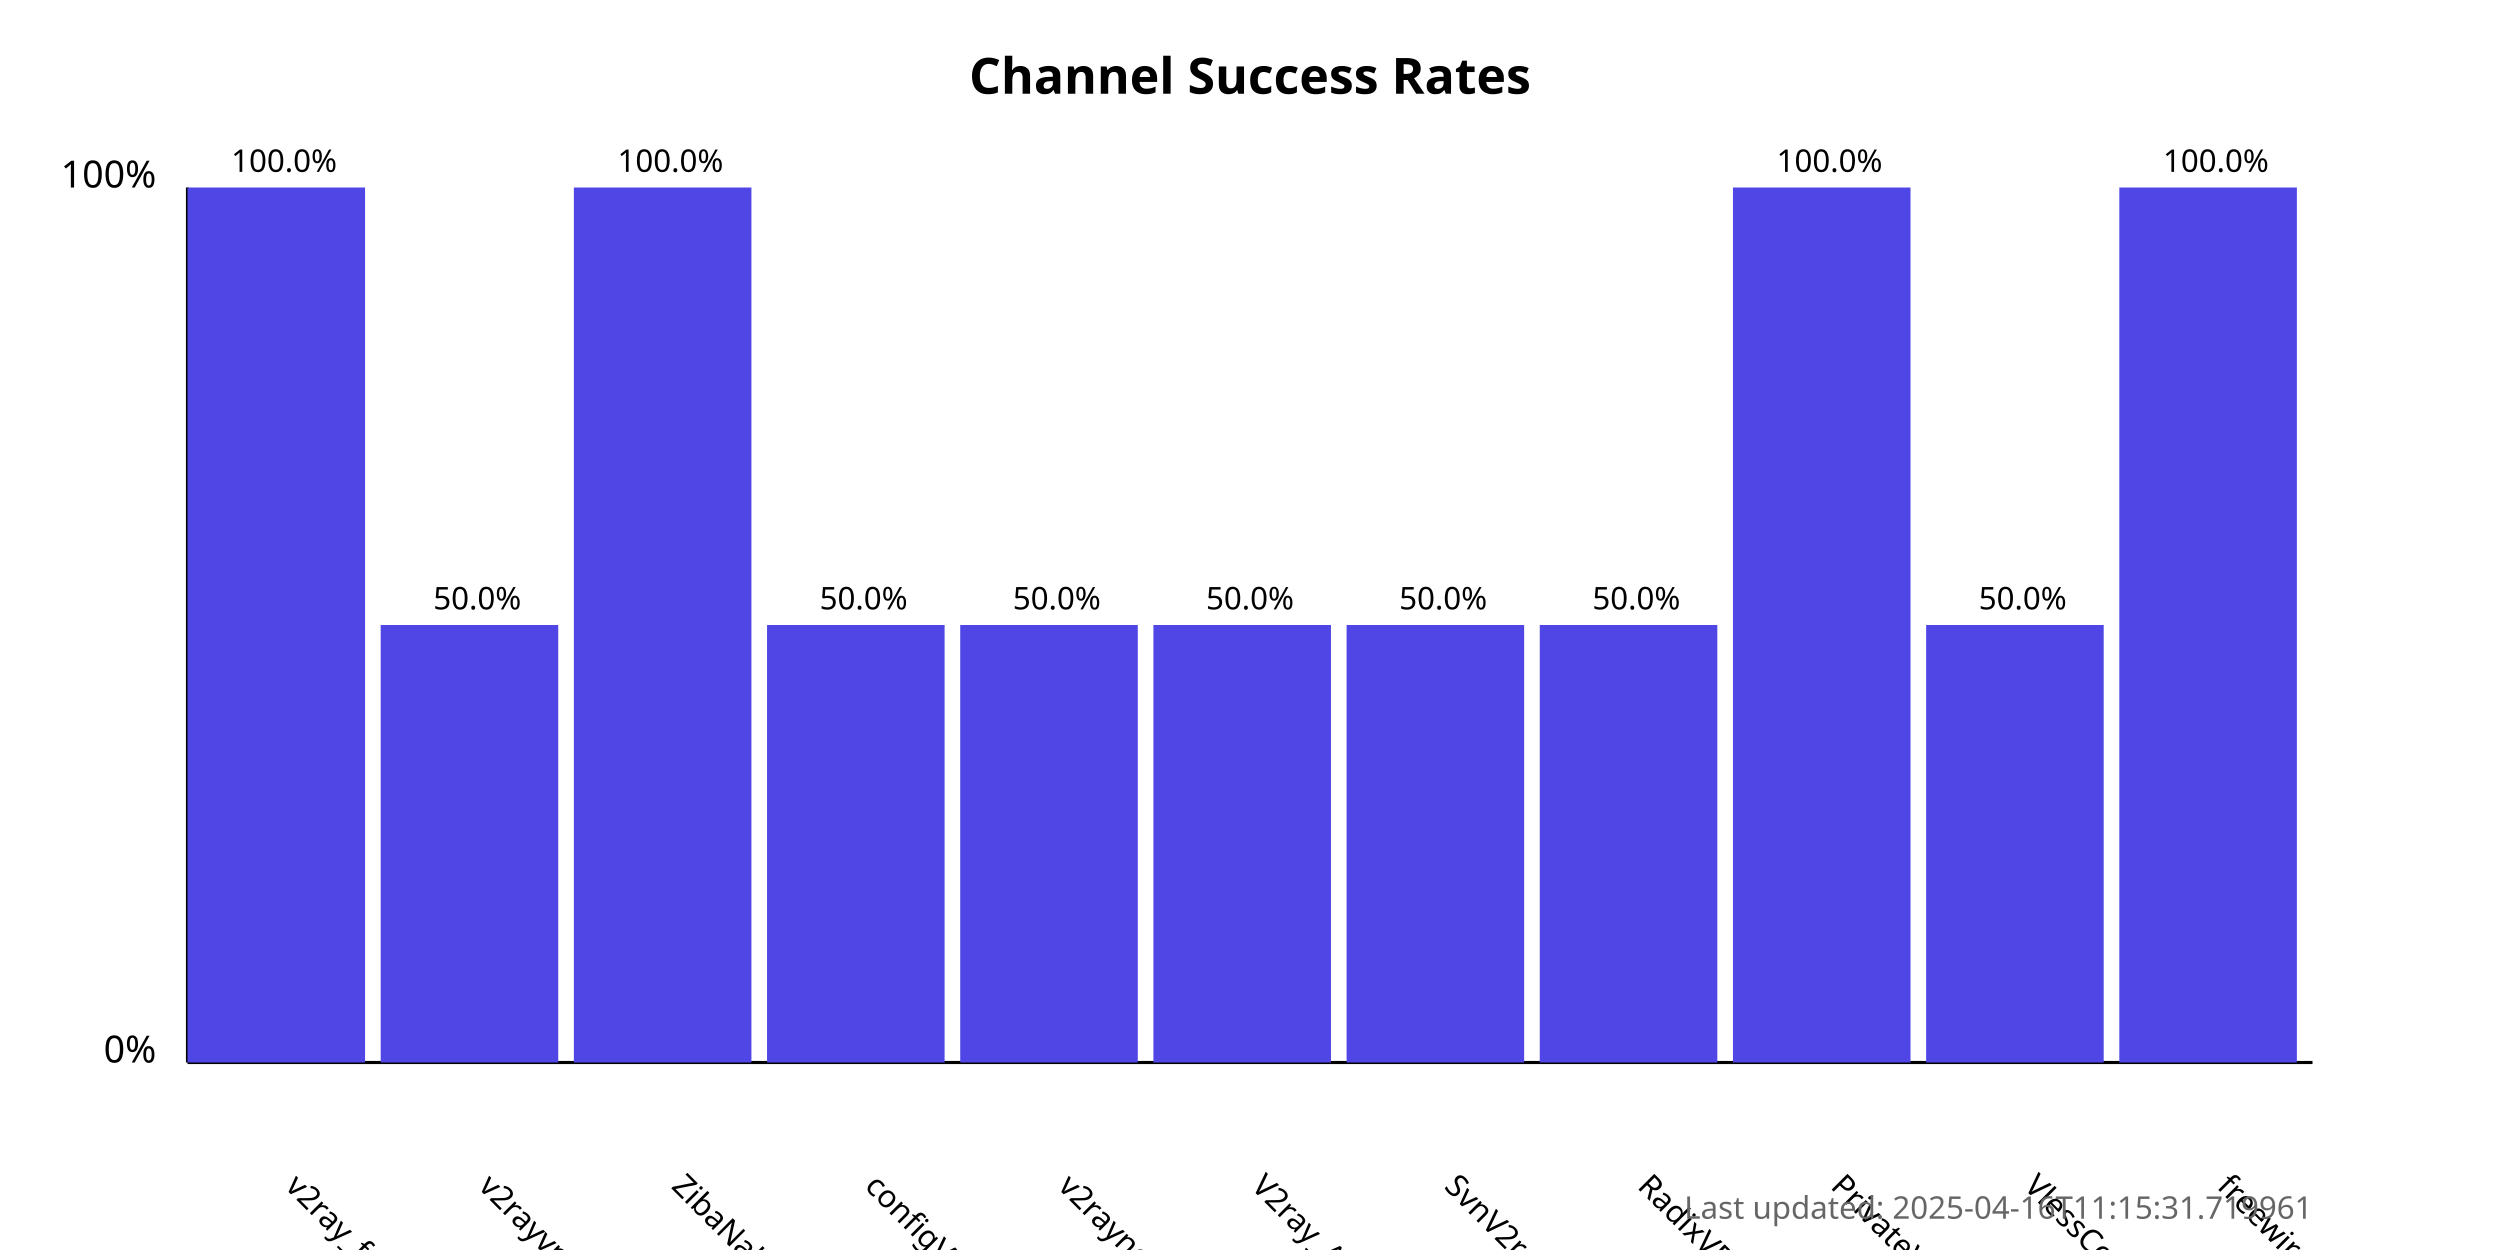
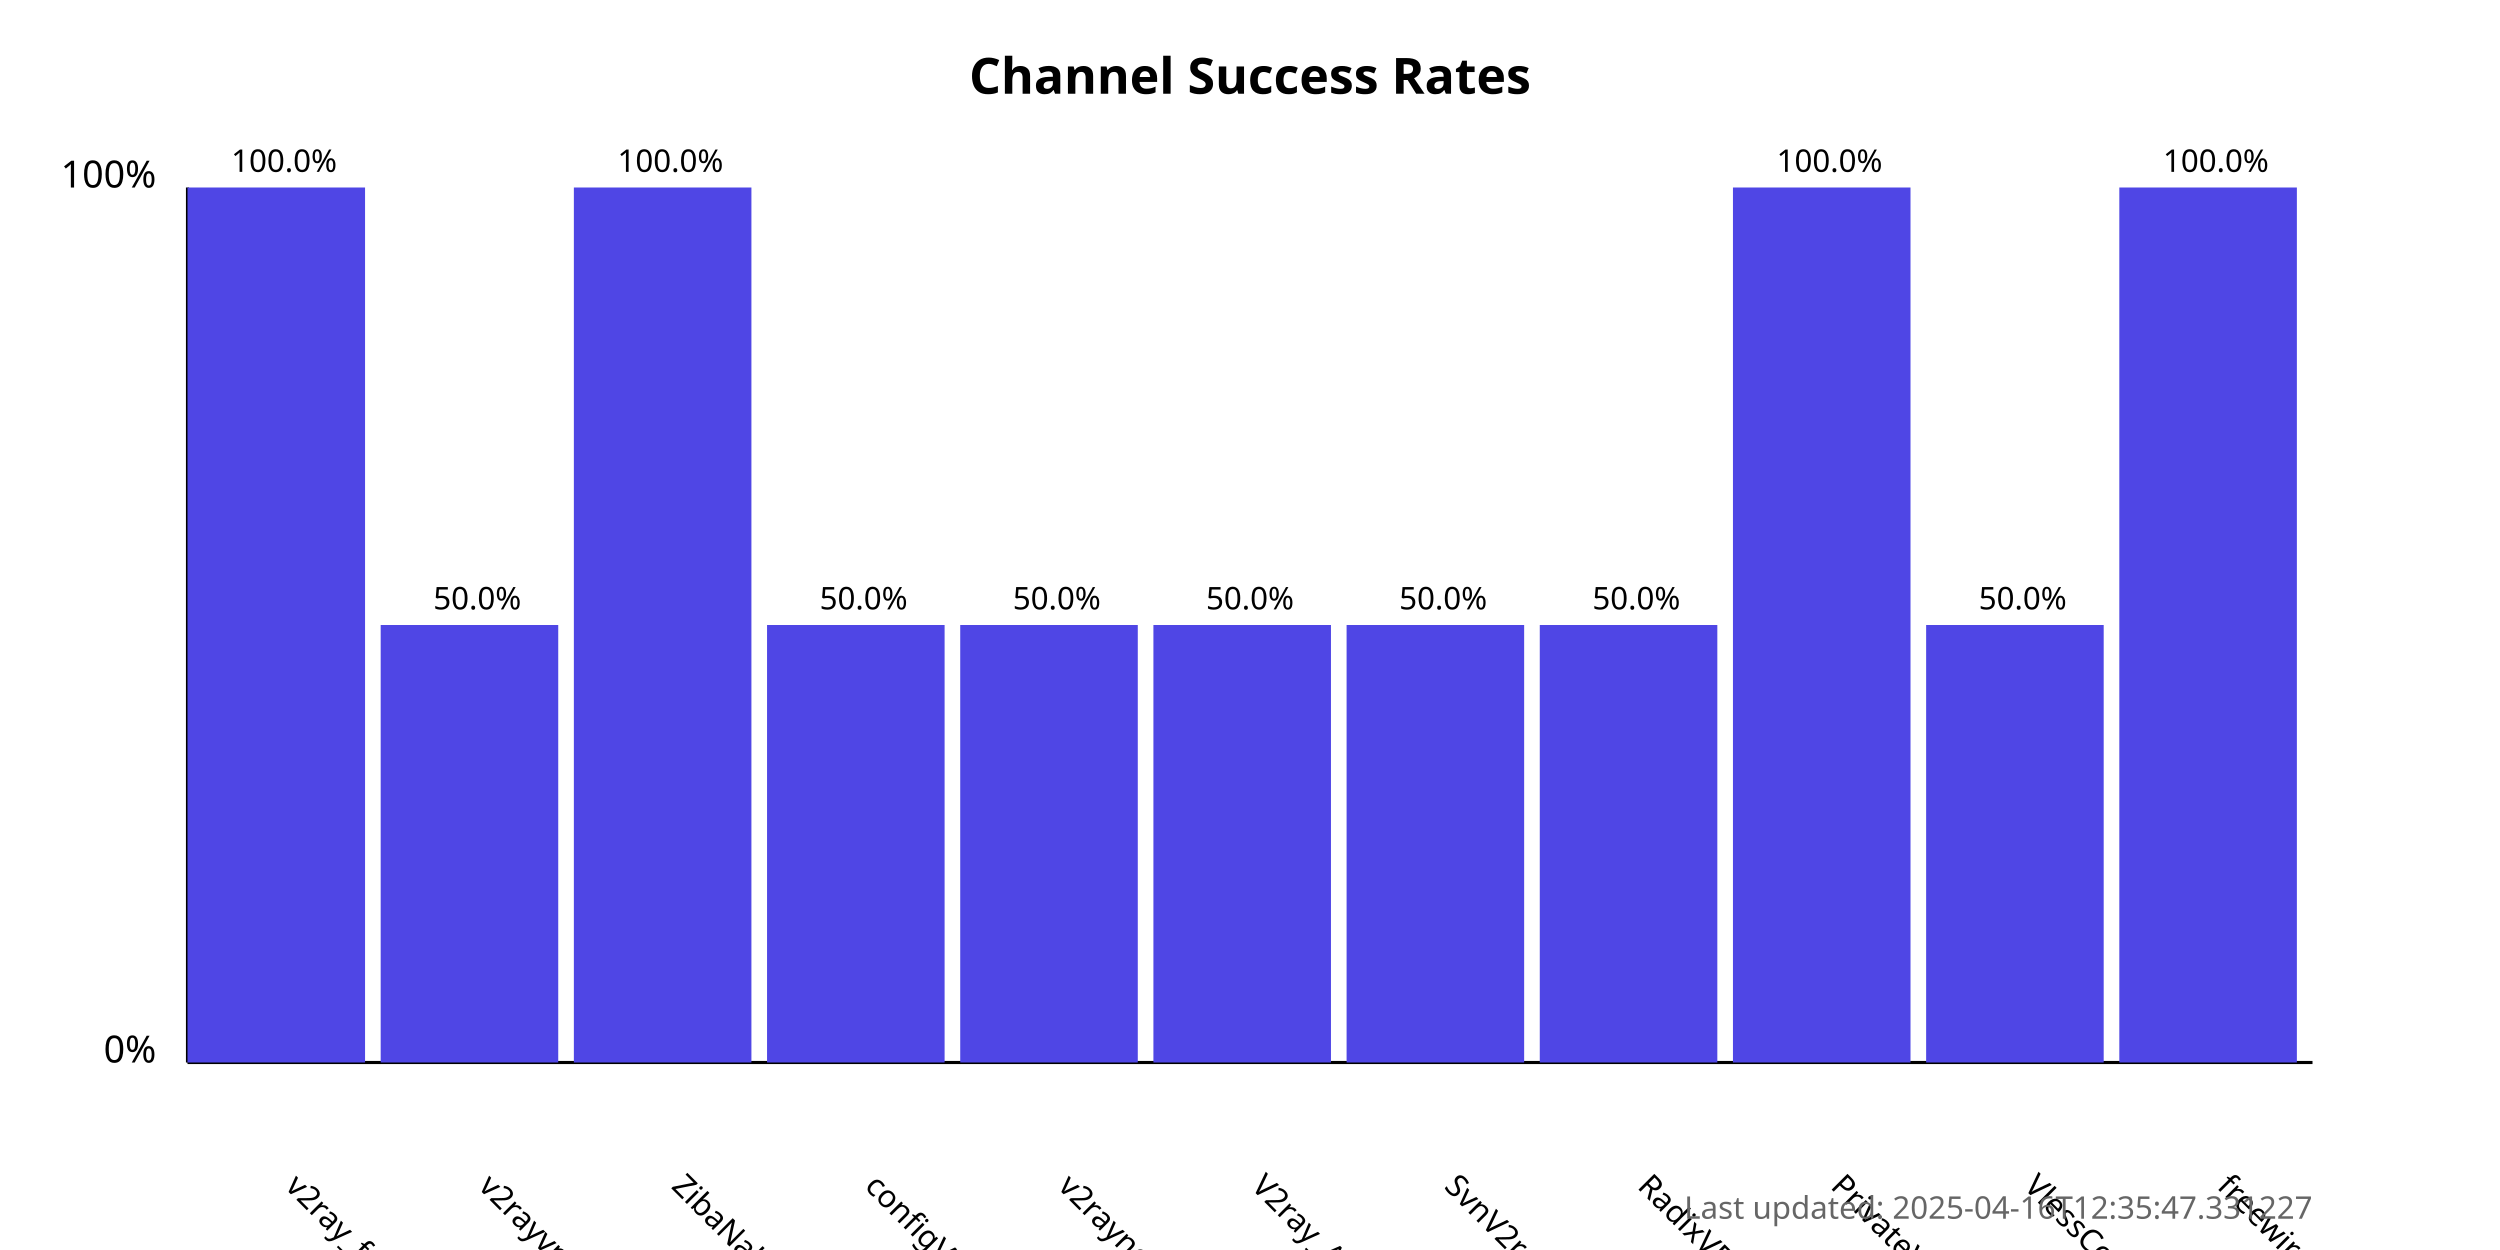
<svg xmlns="http://www.w3.org/2000/svg" width="800" height="400">
  <style>
            .chart-title { font: bold 16px sans-serif; }
            .axis-label { font: 12px sans-serif; }
            .tick-label { font: 10px sans-serif; }
            .bar { fill: #4f46e5; }
            .bar:hover { fill: #6366f1; }
            .timestamp { font: 10px sans-serif; fill: #666; }
        </style>
  <text x="400.0" y="30" text-anchor="middle" class="chart-title">
            Channel Success Rates
        </text>
  <line x1="60" y1="340" x2="60" y2="60" stroke="black" stroke-width="1" />
  <line x1="60" y1="340" x2="740" y2="340" stroke="black" stroke-width="1" />
  <text x="50" y="340" text-anchor="end" class="axis-label">0%</text>
  <text x="50" y="60" text-anchor="end" class="axis-label">100%</text>
  <g>
    <rect x="60" y="60.0" width="56.818" height="280.0" class="bar" />
    <text x="90.909" y="380" transform="rotate(45, 90.90909, 380)" text-anchor="start" class="tick-label">
                v2ray_free_conf
            </text>
    <text x="90.909" y="55.0" text-anchor="middle" class="tick-label">
                100.0%
            </text>
  </g>
  <g>
    <rect x="121.818" y="200.0" width="56.818" height="140.0" class="bar" />
    <text x="152.727" y="380" transform="rotate(45, 152.7273, 380)" text-anchor="start" class="tick-label">
                v2rayvpno
            </text>
    <text x="152.727" y="195.0" text-anchor="middle" class="tick-label">
                50.0%
            </text>
  </g>
  <g>
    <rect x="183.636" y="60.0" width="56.818" height="280.0" class="bar" />
    <text x="214.545" y="380" transform="rotate(45, 214.5455, 380)" text-anchor="start" class="tick-label">
                ZibaNabz
            </text>
    <text x="214.545" y="55.0" text-anchor="middle" class="tick-label">
                100.0%
            </text>
  </g>
  <g>
    <rect x="245.455" y="200.0" width="56.818" height="140.0" class="bar" />
    <text x="276.364" y="380" transform="rotate(45, 276.3636, 380)" text-anchor="start" class="tick-label">
                configV2rayForFree
            </text>
    <text x="276.364" y="195.0" text-anchor="middle" class="tick-label">
                50.0%
            </text>
  </g>
  <g>
    <rect x="307.273" y="200.0" width="56.818" height="140.0" class="bar" />
    <text x="338.182" y="380" transform="rotate(45, 338.1818, 380)" text-anchor="start" class="tick-label">
                v2rayngvpn
            </text>
    <text x="338.182" y="195.0" text-anchor="middle" class="tick-label">
                50.0%
            </text>
  </g>
  <g>
    <rect x="369.091" y="200.0" width="56.818" height="140.0" class="bar" />
    <text x="400.0" y="380" transform="rotate(45, 400.0, 380)" text-anchor="start" class="tick-label">
                V2ray_Alpha
            </text>
    <text x="400.0" y="195.0" text-anchor="middle" class="tick-label">
                50.0%
            </text>
  </g>
  <g>
    <rect x="430.909" y="200.0" width="56.818" height="140.0" class="bar" />
    <text x="461.818" y="380" transform="rotate(45, 461.8182, 380)" text-anchor="start" class="tick-label">
                SvnV2ray
            </text>
    <text x="461.818" y="195.0" text-anchor="middle" class="tick-label">
                50.0%
            </text>
  </g>
  <g>
    <rect x="492.727" y="200.0" width="56.818" height="140.0" class="bar" />
    <text x="523.636" y="380" transform="rotate(45, 523.6364, 380)" text-anchor="start" class="tick-label">
                RadixVPN
            </text>
    <text x="523.636" y="195.0" text-anchor="middle" class="tick-label">
                50.0%
            </text>
  </g>
  <g>
    <rect x="554.545" y="60.0" width="56.818" height="280.0" class="bar" />
    <text x="585.455" y="380" transform="rotate(45, 585.4545, 380)" text-anchor="start" class="tick-label">
                PrivateVPNs
            </text>
    <text x="585.455" y="55.0" text-anchor="middle" class="tick-label">
                100.0%
            </text>
  </g>
  <g>
    <rect x="616.364" y="200.0" width="56.818" height="140.0" class="bar" />
    <text x="647.273" y="380" transform="rotate(45, 647.2727, 380)" text-anchor="start" class="tick-label">
                VlessConfig
            </text>
    <text x="647.273" y="195.0" text-anchor="middle" class="tick-label">
                50.0%
            </text>
  </g>
  <g>
    <rect x="678.182" y="60.0" width="56.818" height="280.0" class="bar" />
    <text x="709.091" y="380" transform="rotate(45, 709.0909, 380)" text-anchor="start" class="tick-label">
                freewireguard
            </text>
    <text x="709.091" y="55.0" text-anchor="middle" class="tick-label">
                100.0%
            </text>
  </g>
  <text x="740" y="390" text-anchor="end" class="timestamp">
-             Last updated: 2025-04-16T11:15:31.719961
+             Last updated: 2025-04-16T12:35:47.331227
        </text>
</svg>
